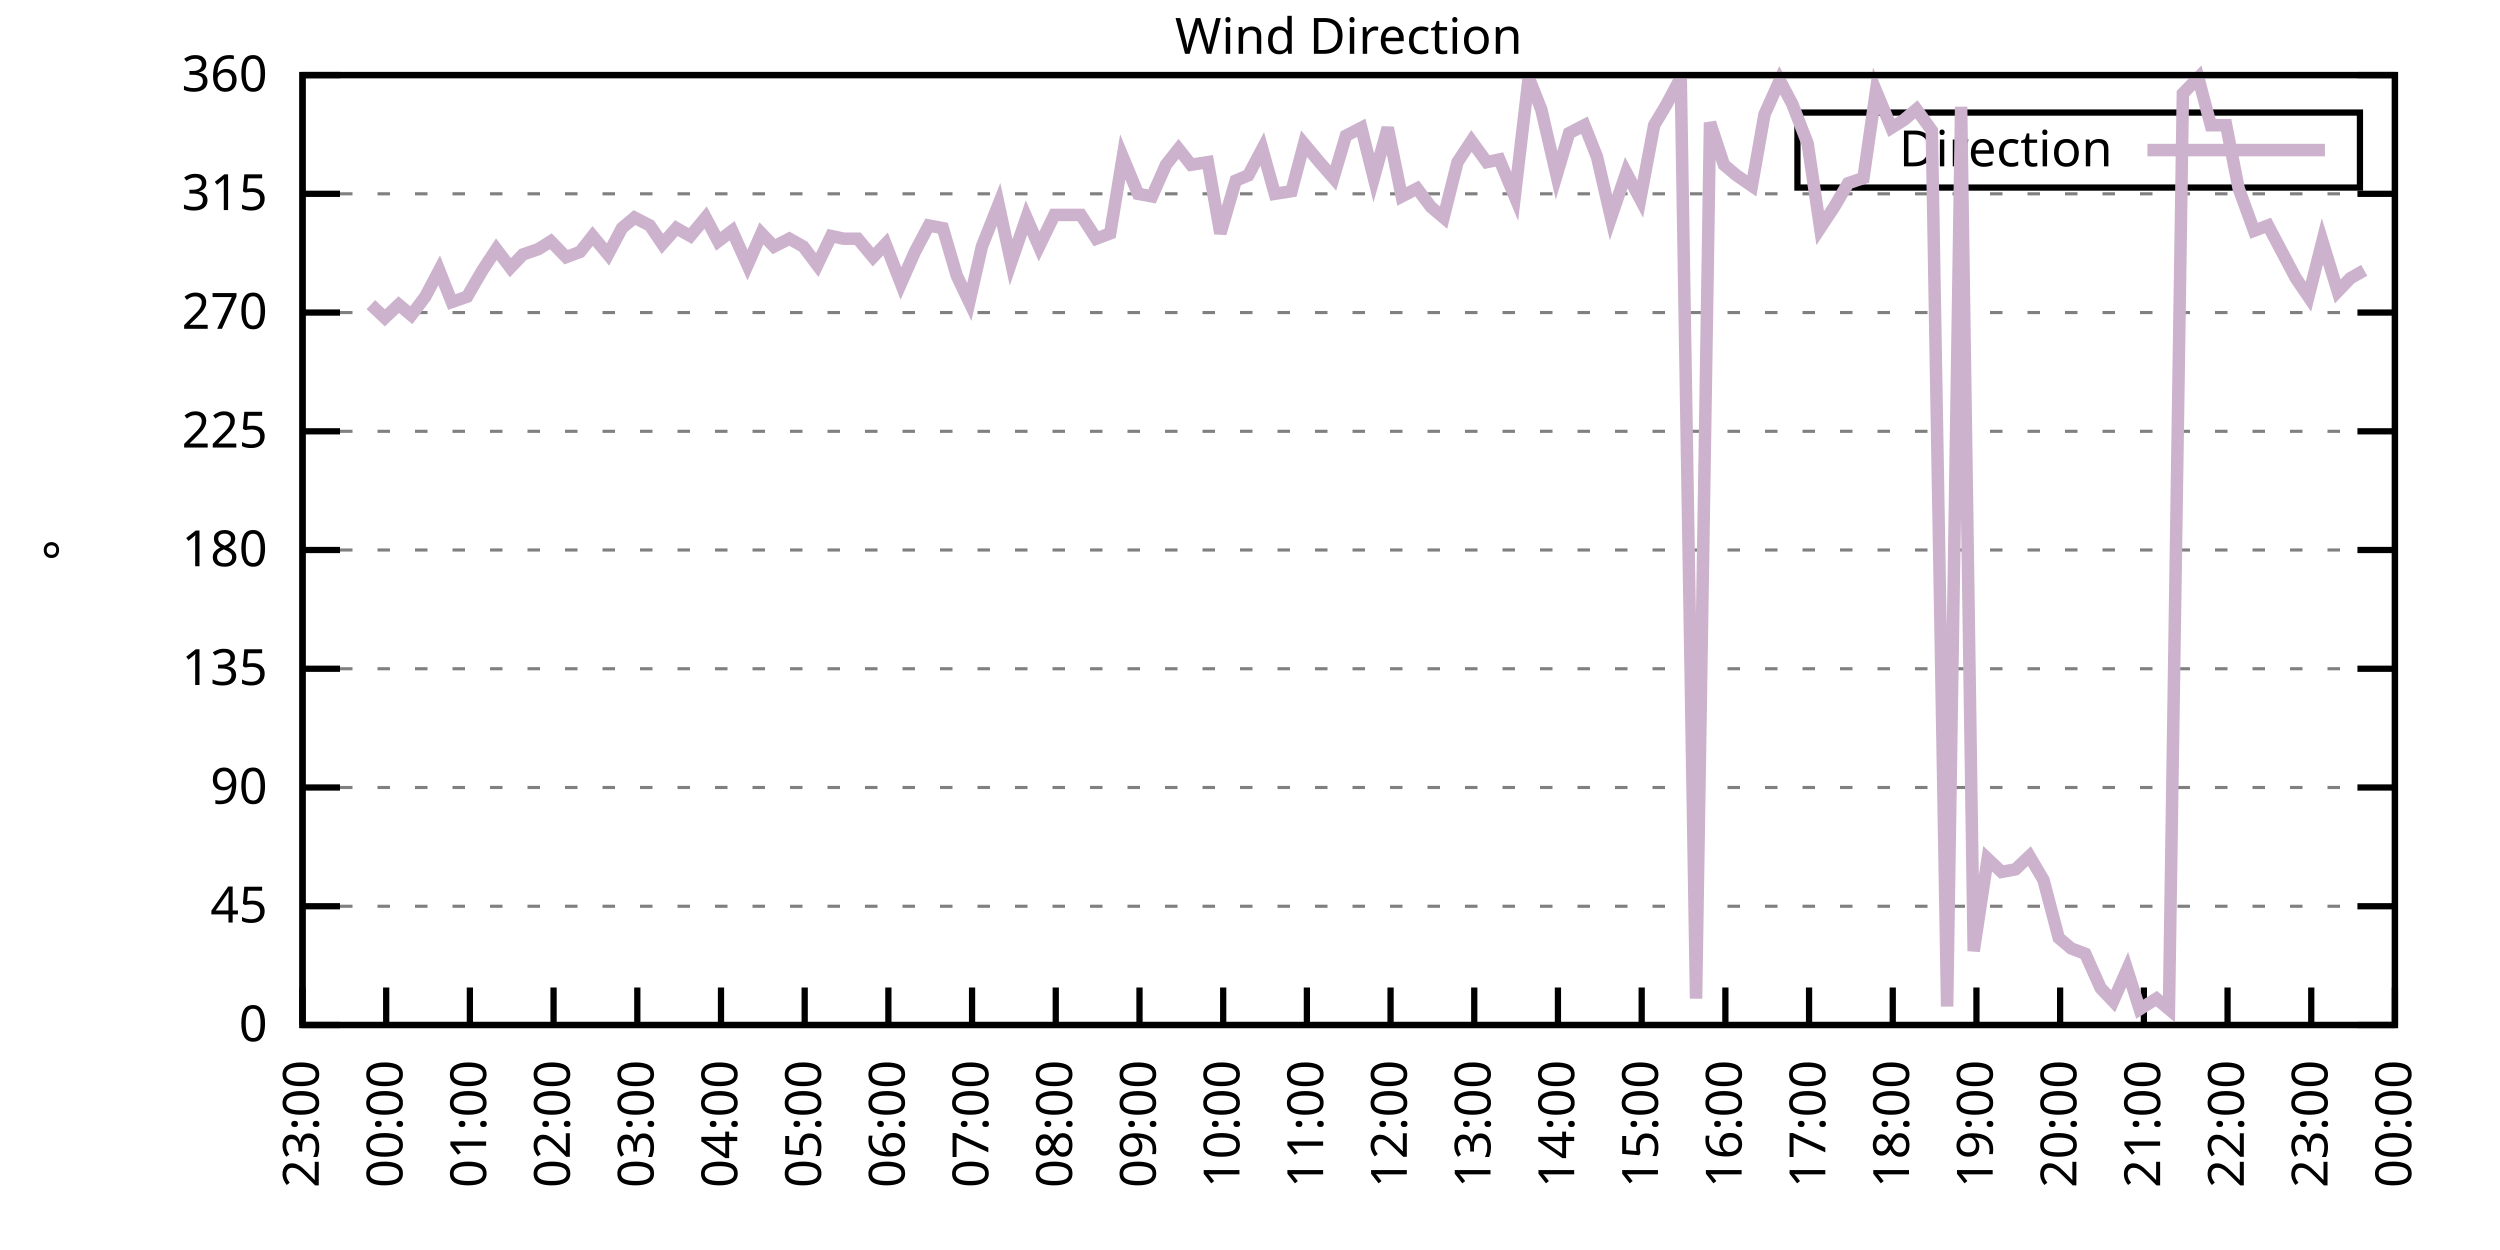
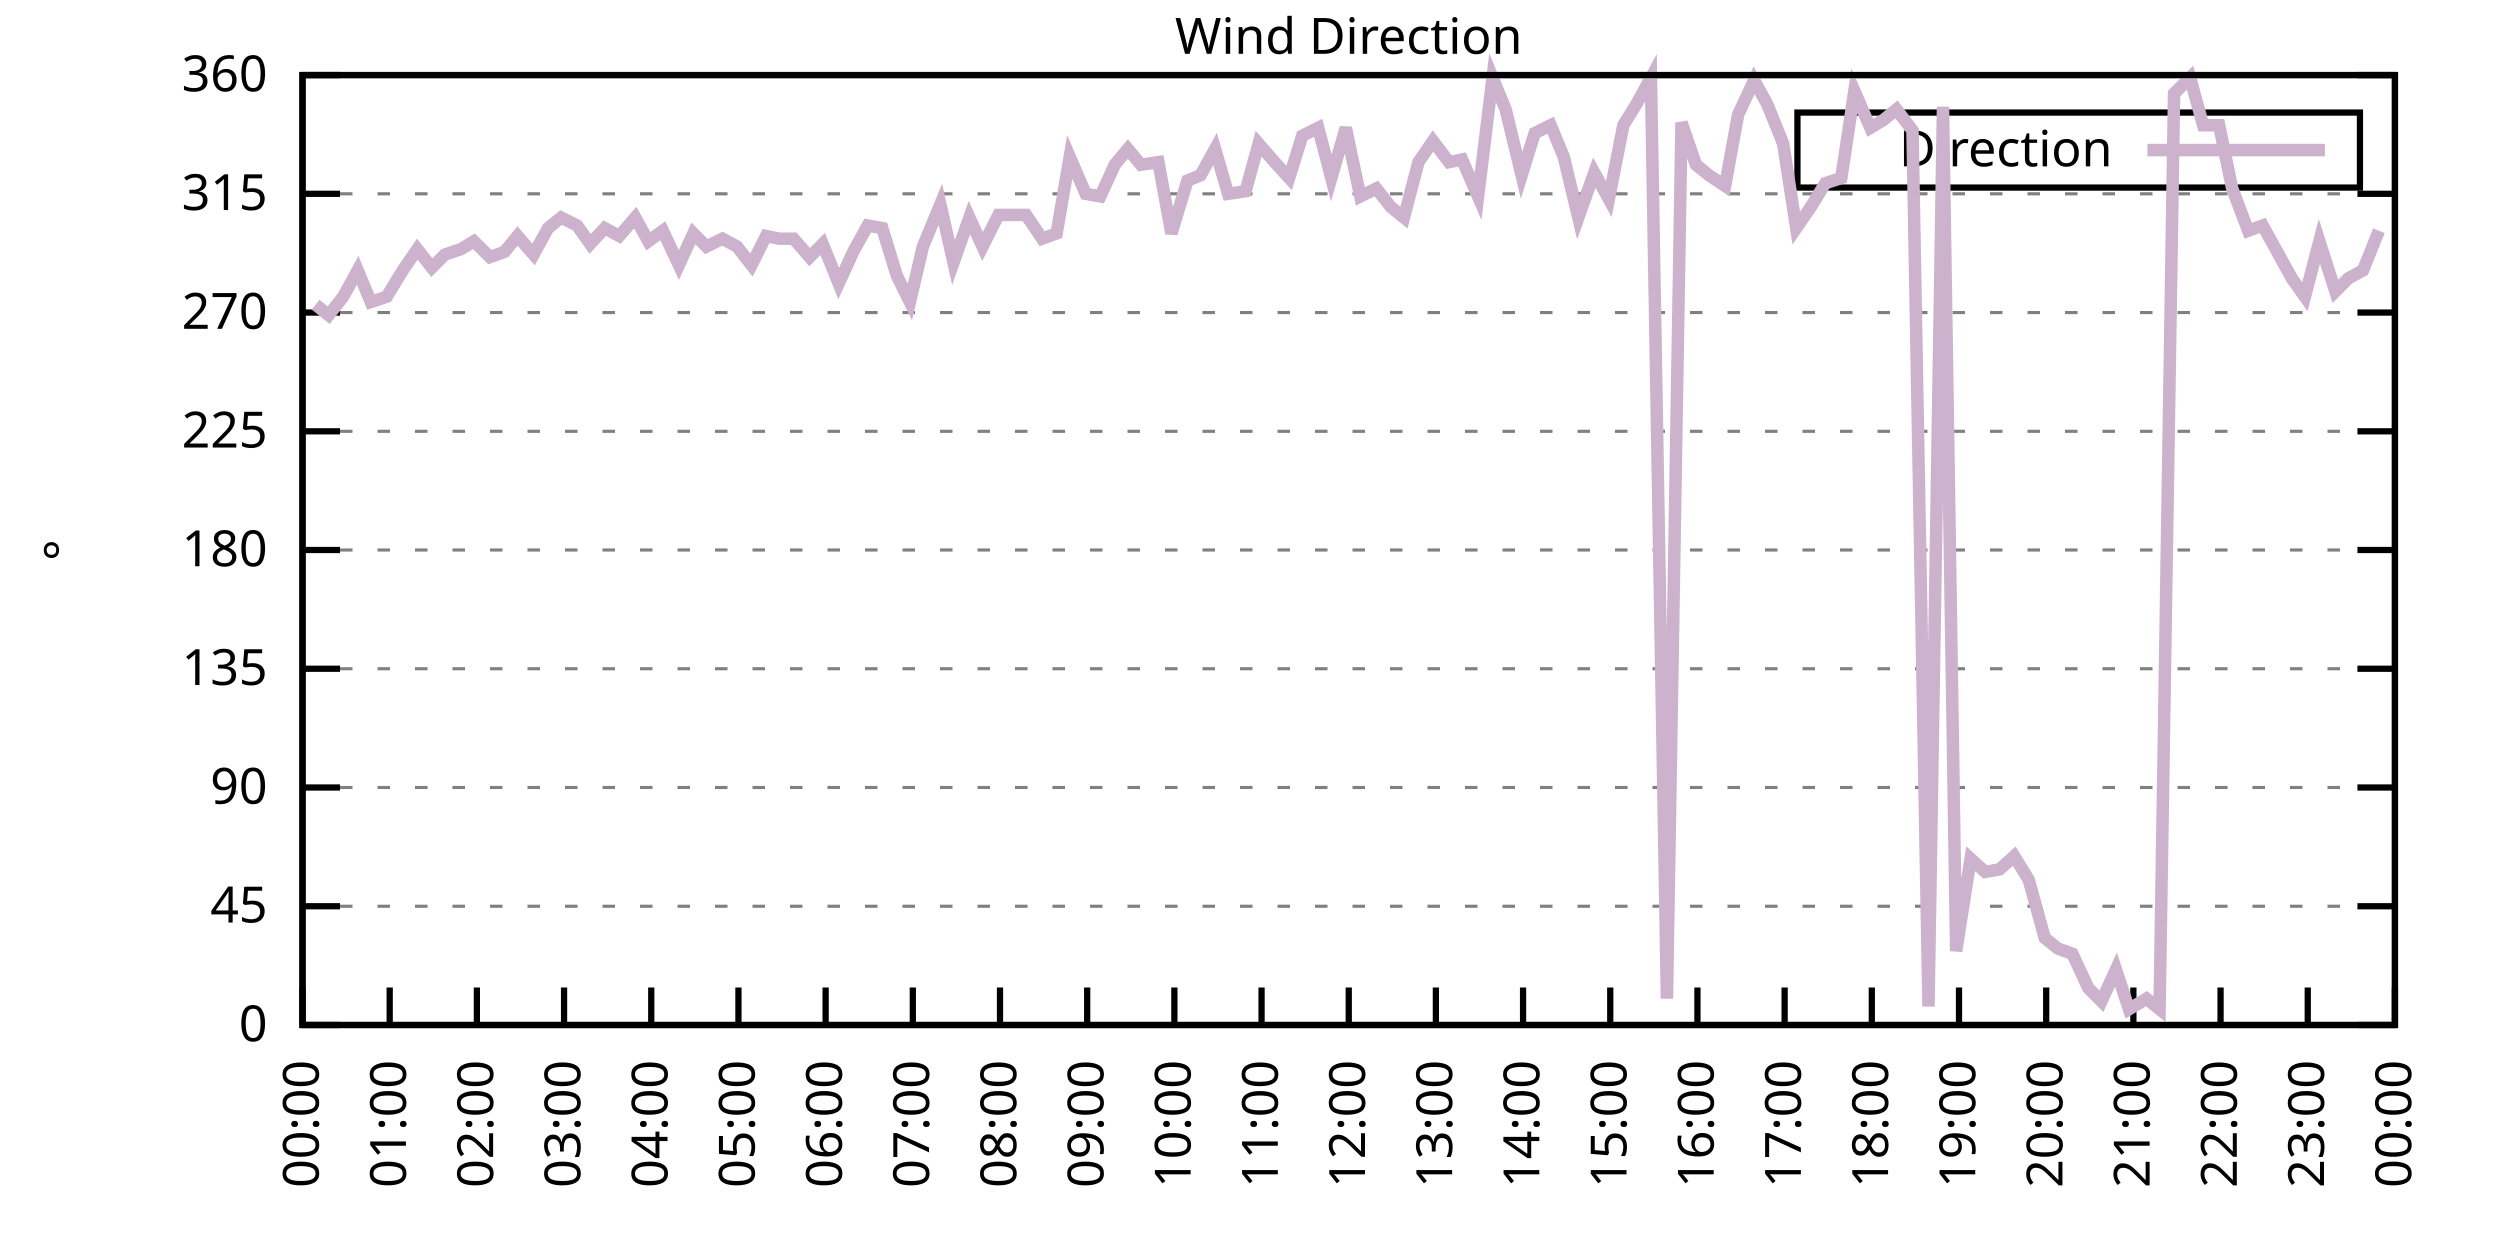
<svg xmlns="http://www.w3.org/2000/svg" xmlns:xlink="http://www.w3.org/1999/xlink" width="400" height="200" viewBox="0 0 400 200">
  <g id="gnuplot_canvas">
    <rect x="0" y="0" width="400" height="200" fill="none" />
    <defs>
      <circle id="gpDot" r="0.5" stroke-width="0.5" stroke="currentColor" />
      <path id="gpPt0" stroke-width="0.333" stroke="currentColor" d="M-1,0 h2 M0,-1 v2" />
      <path id="gpPt1" stroke-width="0.333" stroke="currentColor" d="M-1,-1 L1,1 M1,-1 L-1,1" />
      <path id="gpPt2" stroke-width="0.333" stroke="currentColor" d="M-1,0 L1,0 M0,-1 L0,1 M-1,-1 L1,1 M-1,1 L1,-1" />
      <rect id="gpPt3" stroke-width="0.333" stroke="currentColor" x="-1" y="-1" width="2" height="2" />
      <rect id="gpPt4" stroke-width="0.333" stroke="currentColor" fill="currentColor" x="-1" y="-1" width="2" height="2" />
      <circle id="gpPt5" stroke-width="0.333" stroke="currentColor" cx="0" cy="0" r="1" />
      <use xlink:href="#gpPt5" id="gpPt6" fill="currentColor" stroke="none" />
      <path id="gpPt7" stroke-width="0.333" stroke="currentColor" d="M0,-1.33 L-1.33,0.67 L1.33,0.67 z" />
      <use xlink:href="#gpPt7" id="gpPt8" fill="currentColor" stroke="none" />
      <use xlink:href="#gpPt7" id="gpPt9" stroke="currentColor" transform="rotate(180)" />
      <use xlink:href="#gpPt9" id="gpPt10" fill="currentColor" stroke="none" />
      <use xlink:href="#gpPt3" id="gpPt11" stroke="currentColor" transform="rotate(45)" />
      <use xlink:href="#gpPt11" id="gpPt12" fill="currentColor" stroke="none" />
      <path id="gpPt13" stroke-width="0.333" stroke="currentColor" d="M0,1.330 L1.265,0.411 L0.782,-1.067 L-0.782,-1.076 L-1.265,0.411 z" />
      <use xlink:href="#gpPt13" id="gpPt14" fill="currentColor" stroke="none" />
      <filter id="textbox" filterUnits="objectBoundingBox" x="0" y="0" height="1" width="1">
        <feFlood flood-color="white" flood-opacity="1" result="bgnd" />
        <feComposite in="SourceGraphic" in2="bgnd" operator="atop" />
      </filter>
      <filter id="greybox" filterUnits="objectBoundingBox" x="0" y="0" height="1" width="1">
        <feFlood flood-color="lightgrey" flood-opacity="1" result="grey" />
        <feComposite in="SourceGraphic" in2="grey" operator="atop" />
      </filter>
    </defs>
    <g fill="none" color="white" stroke="currentColor" stroke-width="1.00" stroke-linecap="butt" stroke-linejoin="miter">
</g>
    <g fill="none" color="black" stroke="currentColor" stroke-width="1.00" stroke-linecap="butt" stroke-linejoin="miter">
      <g stroke="none" shape-rendering="crispEdges">
        <polygon fill="rgb(255, 255, 255)" points="48.40,164.00 383.18,164.00 383.18,12.02 48.40,12.02 " />
      </g>
    </g>
    <g fill="none" color="black" stroke="currentColor" stroke-width="1.00" stroke-linecap="butt" stroke-linejoin="miter">
</g>
    <g fill="none" color="black" stroke="black" stroke-width="0.50" stroke-linecap="butt" stroke-linejoin="miter">
</g>
    <g fill="none" color="gray" stroke="currentColor" stroke-width="0.50" stroke-linecap="butt" stroke-linejoin="miter">
      <path stroke="gray" stroke-dasharray="2,4" class="gridline" d="M48.40,164.00 L383.19,164.00  " />
    </g>
    <g fill="none" color="gray" stroke="gray" stroke-width="1.00" stroke-linecap="butt" stroke-linejoin="miter">
</g>
    <g fill="none" color="black" stroke="currentColor" stroke-width="1.00" stroke-linecap="butt" stroke-linejoin="miter">
      <path stroke="black" d="M48.40,164.00 L54.40,164.00 M383.19,164.00 L377.19,164.00  " />
      <g transform="translate(42.80,166.60)" stroke="none" fill="black" font-family="Sans" font-size="8.00" text-anchor="end">
        <text>
          <tspan font-family="Sans"> 0</tspan>
        </text>
      </g>
    </g>
    <g fill="none" color="black" stroke="currentColor" stroke-width="1.00" stroke-linecap="butt" stroke-linejoin="miter">
</g>
    <g fill="none" color="black" stroke="black" stroke-width="0.50" stroke-linecap="butt" stroke-linejoin="miter">
</g>
    <g fill="none" color="gray" stroke="currentColor" stroke-width="0.50" stroke-linecap="butt" stroke-linejoin="miter">
      <path stroke="gray" stroke-dasharray="2,4" class="gridline" d="M48.40,145.00 L383.19,145.00  " />
    </g>
    <g fill="none" color="gray" stroke="gray" stroke-width="1.00" stroke-linecap="butt" stroke-linejoin="miter">
</g>
    <g fill="none" color="black" stroke="currentColor" stroke-width="1.00" stroke-linecap="butt" stroke-linejoin="miter">
      <path stroke="black" d="M48.40,145.00 L54.40,145.00 M383.19,145.00 L377.19,145.00  " />
      <g transform="translate(42.80,147.60)" stroke="none" fill="black" font-family="Sans" font-size="8.00" text-anchor="end">
        <text>
          <tspan font-family="Sans"> 45</tspan>
        </text>
      </g>
    </g>
    <g fill="none" color="black" stroke="currentColor" stroke-width="1.00" stroke-linecap="butt" stroke-linejoin="miter">
</g>
    <g fill="none" color="black" stroke="black" stroke-width="0.50" stroke-linecap="butt" stroke-linejoin="miter">
</g>
    <g fill="none" color="gray" stroke="currentColor" stroke-width="0.50" stroke-linecap="butt" stroke-linejoin="miter">
      <path stroke="gray" stroke-dasharray="2,4" class="gridline" d="M48.40,126.00 L383.19,126.00  " />
    </g>
    <g fill="none" color="gray" stroke="gray" stroke-width="1.00" stroke-linecap="butt" stroke-linejoin="miter">
</g>
    <g fill="none" color="black" stroke="currentColor" stroke-width="1.00" stroke-linecap="butt" stroke-linejoin="miter">
      <path stroke="black" d="M48.40,126.00 L54.40,126.00 M383.19,126.00 L377.19,126.00  " />
      <g transform="translate(42.80,128.60)" stroke="none" fill="black" font-family="Sans" font-size="8.00" text-anchor="end">
        <text>
          <tspan font-family="Sans"> 90</tspan>
        </text>
      </g>
    </g>
    <g fill="none" color="black" stroke="currentColor" stroke-width="1.00" stroke-linecap="butt" stroke-linejoin="miter">
</g>
    <g fill="none" color="black" stroke="black" stroke-width="0.50" stroke-linecap="butt" stroke-linejoin="miter">
</g>
    <g fill="none" color="gray" stroke="currentColor" stroke-width="0.50" stroke-linecap="butt" stroke-linejoin="miter">
      <path stroke="gray" stroke-dasharray="2,4" class="gridline" d="M48.40,107.00 L383.19,107.00  " />
    </g>
    <g fill="none" color="gray" stroke="gray" stroke-width="1.00" stroke-linecap="butt" stroke-linejoin="miter">
</g>
    <g fill="none" color="black" stroke="currentColor" stroke-width="1.00" stroke-linecap="butt" stroke-linejoin="miter">
      <path stroke="black" d="M48.40,107.00 L54.40,107.00 M383.19,107.00 L377.19,107.00  " />
      <g transform="translate(42.80,109.60)" stroke="none" fill="black" font-family="Sans" font-size="8.00" text-anchor="end">
        <text>
          <tspan font-family="Sans"> 135</tspan>
        </text>
      </g>
    </g>
    <g fill="none" color="black" stroke="currentColor" stroke-width="1.00" stroke-linecap="butt" stroke-linejoin="miter">
</g>
    <g fill="none" color="black" stroke="black" stroke-width="0.50" stroke-linecap="butt" stroke-linejoin="miter">
</g>
    <g fill="none" color="gray" stroke="currentColor" stroke-width="0.50" stroke-linecap="butt" stroke-linejoin="miter">
      <path stroke="gray" stroke-dasharray="2,4" class="gridline" d="M48.40,88.00 L383.19,88.00  " />
    </g>
    <g fill="none" color="gray" stroke="gray" stroke-width="1.00" stroke-linecap="butt" stroke-linejoin="miter">
</g>
    <g fill="none" color="black" stroke="currentColor" stroke-width="1.00" stroke-linecap="butt" stroke-linejoin="miter">
      <path stroke="black" d="M48.40,88.00 L54.40,88.00 M383.19,88.00 L377.19,88.00  " />
      <g transform="translate(42.80,90.60)" stroke="none" fill="black" font-family="Sans" font-size="8.00" text-anchor="end">
        <text>
          <tspan font-family="Sans"> 180</tspan>
        </text>
      </g>
    </g>
    <g fill="none" color="black" stroke="currentColor" stroke-width="1.00" stroke-linecap="butt" stroke-linejoin="miter">
</g>
    <g fill="none" color="black" stroke="black" stroke-width="0.50" stroke-linecap="butt" stroke-linejoin="miter">
</g>
    <g fill="none" color="gray" stroke="currentColor" stroke-width="0.50" stroke-linecap="butt" stroke-linejoin="miter">
      <path stroke="gray" stroke-dasharray="2,4" class="gridline" d="M48.40,69.01 L383.19,69.01  " />
    </g>
    <g fill="none" color="gray" stroke="gray" stroke-width="1.00" stroke-linecap="butt" stroke-linejoin="miter">
</g>
    <g fill="none" color="black" stroke="currentColor" stroke-width="1.00" stroke-linecap="butt" stroke-linejoin="miter">
      <path stroke="black" d="M48.40,69.01 L54.40,69.01 M383.19,69.01 L377.19,69.01  " />
      <g transform="translate(42.80,71.61)" stroke="none" fill="black" font-family="Sans" font-size="8.00" text-anchor="end">
        <text>
          <tspan font-family="Sans"> 225</tspan>
        </text>
      </g>
    </g>
    <g fill="none" color="black" stroke="currentColor" stroke-width="1.00" stroke-linecap="butt" stroke-linejoin="miter">
</g>
    <g fill="none" color="black" stroke="black" stroke-width="0.50" stroke-linecap="butt" stroke-linejoin="miter">
</g>
    <g fill="none" color="gray" stroke="currentColor" stroke-width="0.50" stroke-linecap="butt" stroke-linejoin="miter">
      <path stroke="gray" stroke-dasharray="2,4" class="gridline" d="M48.40,50.01 L383.19,50.01  " />
    </g>
    <g fill="none" color="gray" stroke="gray" stroke-width="1.00" stroke-linecap="butt" stroke-linejoin="miter">
</g>
    <g fill="none" color="black" stroke="currentColor" stroke-width="1.00" stroke-linecap="butt" stroke-linejoin="miter">
      <path stroke="black" d="M48.40,50.01 L54.40,50.01 M383.19,50.01 L377.19,50.01  " />
      <g transform="translate(42.80,52.61)" stroke="none" fill="black" font-family="Sans" font-size="8.00" text-anchor="end">
        <text>
          <tspan font-family="Sans"> 270</tspan>
        </text>
      </g>
    </g>
    <g fill="none" color="black" stroke="currentColor" stroke-width="1.00" stroke-linecap="butt" stroke-linejoin="miter">
</g>
    <g fill="none" color="black" stroke="black" stroke-width="0.50" stroke-linecap="butt" stroke-linejoin="miter">
</g>
    <g fill="none" color="gray" stroke="currentColor" stroke-width="0.50" stroke-linecap="butt" stroke-linejoin="miter">
      <path stroke="gray" stroke-dasharray="2,4" class="gridline" d="M48.40,31.01 L383.19,31.01  " />
    </g>
    <g fill="none" color="gray" stroke="gray" stroke-width="1.00" stroke-linecap="butt" stroke-linejoin="miter">
</g>
    <g fill="none" color="black" stroke="currentColor" stroke-width="1.00" stroke-linecap="butt" stroke-linejoin="miter">
      <path stroke="black" d="M48.40,31.01 L54.40,31.01 M383.19,31.01 L377.19,31.01  " />
      <g transform="translate(42.80,33.61)" stroke="none" fill="black" font-family="Sans" font-size="8.00" text-anchor="end">
        <text>
          <tspan font-family="Sans"> 315</tspan>
        </text>
      </g>
    </g>
    <g fill="none" color="black" stroke="currentColor" stroke-width="1.00" stroke-linecap="butt" stroke-linejoin="miter">
</g>
    <g fill="none" color="black" stroke="black" stroke-width="0.50" stroke-linecap="butt" stroke-linejoin="miter">
</g>
    <g fill="none" color="gray" stroke="currentColor" stroke-width="0.50" stroke-linecap="butt" stroke-linejoin="miter">
      <path stroke="gray" stroke-dasharray="2,4" class="gridline" d="M48.40,12.01 L383.19,12.01  " />
    </g>
    <g fill="none" color="gray" stroke="gray" stroke-width="1.00" stroke-linecap="butt" stroke-linejoin="miter">
</g>
    <g fill="none" color="black" stroke="currentColor" stroke-width="1.00" stroke-linecap="butt" stroke-linejoin="miter">
      <path stroke="black" d="M48.40,12.01 L54.40,12.01 M383.19,12.01 L377.19,12.01  " />
      <g transform="translate(42.80,14.61)" stroke="none" fill="black" font-family="Sans" font-size="8.00" text-anchor="end">
        <text>
          <tspan font-family="Sans"> 360</tspan>
        </text>
      </g>
    </g>
    <g fill="none" color="black" stroke="currentColor" stroke-width="1.00" stroke-linecap="butt" stroke-linejoin="miter">
      <path stroke="black" d="M48.40,164.00 L48.40,158.00  " />
      <g transform="translate(51.00,169.60) rotate(270.00)" stroke="none" fill="black" font-family="Sans" font-size="8.00" text-anchor="end">
        <text>
-           <tspan font-family="Sans">23:00</tspan>
-         </text>
-       </g>
-     </g>
-     <g fill="none" color="black" stroke="currentColor" stroke-width="1.00" stroke-linecap="butt" stroke-linejoin="miter">
-       <path stroke="black" d="M61.79,164.00 L61.79,158.00  " />
-       <g transform="translate(64.39,169.60) rotate(270.00)" stroke="none" fill="black" font-family="Sans" font-size="8.00" text-anchor="end">
-         <text>
          <tspan font-family="Sans">00:00</tspan>
        </text>
      </g>
    </g>
    <g fill="none" color="black" stroke="currentColor" stroke-width="1.00" stroke-linecap="butt" stroke-linejoin="miter">
-       <path stroke="black" d="M75.18,164.00 L75.18,158.00  " />
-       <g transform="translate(77.78,169.60) rotate(270.00)" stroke="none" fill="black" font-family="Sans" font-size="8.00" text-anchor="end">
+       <path stroke="black" d="M62.35,164.00 L62.35,158.00  " />
+       <g transform="translate(64.95,169.60) rotate(270.00)" stroke="none" fill="black" font-family="Sans" font-size="8.00" text-anchor="end">
        <text>
          <tspan font-family="Sans">01:00</tspan>
        </text>
      </g>
    </g>
    <g fill="none" color="black" stroke="currentColor" stroke-width="1.00" stroke-linecap="butt" stroke-linejoin="miter">
-       <path stroke="black" d="M88.57,164.00 L88.57,158.00  " />
-       <g transform="translate(91.17,169.60) rotate(270.00)" stroke="none" fill="black" font-family="Sans" font-size="8.00" text-anchor="end">
+       <path stroke="black" d="M76.30,164.00 L76.30,158.00  " />
+       <g transform="translate(78.90,169.60) rotate(270.00)" stroke="none" fill="black" font-family="Sans" font-size="8.00" text-anchor="end">
        <text>
          <tspan font-family="Sans">02:00</tspan>
        </text>
      </g>
    </g>
    <g fill="none" color="black" stroke="currentColor" stroke-width="1.00" stroke-linecap="butt" stroke-linejoin="miter">
-       <path stroke="black" d="M101.97,164.00 L101.97,158.00  " />
-       <g transform="translate(104.57,169.60) rotate(270.00)" stroke="none" fill="black" font-family="Sans" font-size="8.00" text-anchor="end">
+       <path stroke="black" d="M90.25,164.00 L90.25,158.00  " />
+       <g transform="translate(92.85,169.60) rotate(270.00)" stroke="none" fill="black" font-family="Sans" font-size="8.00" text-anchor="end">
        <text>
          <tspan font-family="Sans">03:00</tspan>
        </text>
      </g>
    </g>
    <g fill="none" color="black" stroke="currentColor" stroke-width="1.00" stroke-linecap="butt" stroke-linejoin="miter">
-       <path stroke="black" d="M115.36,164.00 L115.36,158.00  " />
-       <g transform="translate(117.96,169.60) rotate(270.00)" stroke="none" fill="black" font-family="Sans" font-size="8.00" text-anchor="end">
+       <path stroke="black" d="M104.20,164.00 L104.20,158.00  " />
+       <g transform="translate(106.80,169.60) rotate(270.00)" stroke="none" fill="black" font-family="Sans" font-size="8.00" text-anchor="end">
        <text>
          <tspan font-family="Sans">04:00</tspan>
        </text>
      </g>
    </g>
    <g fill="none" color="black" stroke="currentColor" stroke-width="1.00" stroke-linecap="butt" stroke-linejoin="miter">
-       <path stroke="black" d="M128.75,164.00 L128.75,158.00  " />
-       <g transform="translate(131.35,169.60) rotate(270.00)" stroke="none" fill="black" font-family="Sans" font-size="8.00" text-anchor="end">
+       <path stroke="black" d="M118.15,164.00 L118.15,158.00  " />
+       <g transform="translate(120.75,169.60) rotate(270.00)" stroke="none" fill="black" font-family="Sans" font-size="8.00" text-anchor="end">
        <text>
          <tspan font-family="Sans">05:00</tspan>
        </text>
      </g>
    </g>
    <g fill="none" color="black" stroke="currentColor" stroke-width="1.00" stroke-linecap="butt" stroke-linejoin="miter">
-       <path stroke="black" d="M142.14,164.00 L142.14,158.00  " />
-       <g transform="translate(144.74,169.60) rotate(270.00)" stroke="none" fill="black" font-family="Sans" font-size="8.00" text-anchor="end">
+       <path stroke="black" d="M132.10,164.00 L132.10,158.00  " />
+       <g transform="translate(134.70,169.60) rotate(270.00)" stroke="none" fill="black" font-family="Sans" font-size="8.00" text-anchor="end">
        <text>
          <tspan font-family="Sans">06:00</tspan>
        </text>
      </g>
    </g>
    <g fill="none" color="black" stroke="currentColor" stroke-width="1.00" stroke-linecap="butt" stroke-linejoin="miter">
-       <path stroke="black" d="M155.53,164.00 L155.53,158.00  " />
-       <g transform="translate(158.13,169.60) rotate(270.00)" stroke="none" fill="black" font-family="Sans" font-size="8.00" text-anchor="end">
+       <path stroke="black" d="M146.05,164.00 L146.05,158.00  " />
+       <g transform="translate(148.65,169.60) rotate(270.00)" stroke="none" fill="black" font-family="Sans" font-size="8.00" text-anchor="end">
        <text>
          <tspan font-family="Sans">07:00</tspan>
        </text>
      </g>
    </g>
    <g fill="none" color="black" stroke="currentColor" stroke-width="1.00" stroke-linecap="butt" stroke-linejoin="miter">
-       <path stroke="black" d="M168.92,164.00 L168.92,158.00  " />
-       <g transform="translate(171.52,169.60) rotate(270.00)" stroke="none" fill="black" font-family="Sans" font-size="8.00" text-anchor="end">
+       <path stroke="black" d="M160.00,164.00 L160.00,158.00  " />
+       <g transform="translate(162.60,169.60) rotate(270.00)" stroke="none" fill="black" font-family="Sans" font-size="8.00" text-anchor="end">
        <text>
          <tspan font-family="Sans">08:00</tspan>
        </text>
      </g>
    </g>
    <g fill="none" color="black" stroke="currentColor" stroke-width="1.00" stroke-linecap="butt" stroke-linejoin="miter">
-       <path stroke="black" d="M182.32,164.00 L182.32,158.00  " />
-       <g transform="translate(184.92,169.60) rotate(270.00)" stroke="none" fill="black" font-family="Sans" font-size="8.00" text-anchor="end">
+       <path stroke="black" d="M173.95,164.00 L173.95,158.00  " />
+       <g transform="translate(176.55,169.60) rotate(270.00)" stroke="none" fill="black" font-family="Sans" font-size="8.00" text-anchor="end">
        <text>
          <tspan font-family="Sans">09:00</tspan>
        </text>
      </g>
    </g>
    <g fill="none" color="black" stroke="currentColor" stroke-width="1.00" stroke-linecap="butt" stroke-linejoin="miter">
-       <path stroke="black" d="M195.71,164.00 L195.71,158.00  " />
-       <g transform="translate(198.31,169.60) rotate(270.00)" stroke="none" fill="black" font-family="Sans" font-size="8.00" text-anchor="end">
+       <path stroke="black" d="M187.90,164.00 L187.90,158.00  " />
+       <g transform="translate(190.50,169.60) rotate(270.00)" stroke="none" fill="black" font-family="Sans" font-size="8.00" text-anchor="end">
        <text>
          <tspan font-family="Sans">10:00</tspan>
        </text>
      </g>
    </g>
    <g fill="none" color="black" stroke="currentColor" stroke-width="1.00" stroke-linecap="butt" stroke-linejoin="miter">
-       <path stroke="black" d="M209.10,164.00 L209.10,158.00  " />
-       <g transform="translate(211.70,169.60) rotate(270.00)" stroke="none" fill="black" font-family="Sans" font-size="8.00" text-anchor="end">
+       <path stroke="black" d="M201.85,164.00 L201.85,158.00  " />
+       <g transform="translate(204.45,169.60) rotate(270.00)" stroke="none" fill="black" font-family="Sans" font-size="8.00" text-anchor="end">
        <text>
          <tspan font-family="Sans">11:00</tspan>
        </text>
      </g>
    </g>
    <g fill="none" color="black" stroke="currentColor" stroke-width="1.00" stroke-linecap="butt" stroke-linejoin="miter">
-       <path stroke="black" d="M222.49,164.00 L222.49,158.00  " />
-       <g transform="translate(225.09,169.60) rotate(270.00)" stroke="none" fill="black" font-family="Sans" font-size="8.00" text-anchor="end">
+       <path stroke="black" d="M215.80,164.00 L215.80,158.00  " />
+       <g transform="translate(218.40,169.60) rotate(270.00)" stroke="none" fill="black" font-family="Sans" font-size="8.00" text-anchor="end">
        <text>
          <tspan font-family="Sans">12:00</tspan>
        </text>
      </g>
    </g>
    <g fill="none" color="black" stroke="currentColor" stroke-width="1.00" stroke-linecap="butt" stroke-linejoin="miter">
-       <path stroke="black" d="M235.88,164.00 L235.88,158.00  " />
-       <g transform="translate(238.48,169.60) rotate(270.00)" stroke="none" fill="black" font-family="Sans" font-size="8.00" text-anchor="end">
+       <path stroke="black" d="M229.74,164.00 L229.74,158.00  " />
+       <g transform="translate(232.34,169.60) rotate(270.00)" stroke="none" fill="black" font-family="Sans" font-size="8.00" text-anchor="end">
        <text>
          <tspan font-family="Sans">13:00</tspan>
        </text>
      </g>
    </g>
    <g fill="none" color="black" stroke="currentColor" stroke-width="1.00" stroke-linecap="butt" stroke-linejoin="miter">
-       <path stroke="black" d="M249.27,164.00 L249.27,158.00  " />
-       <g transform="translate(251.87,169.60) rotate(270.00)" stroke="none" fill="black" font-family="Sans" font-size="8.00" text-anchor="end">
+       <path stroke="black" d="M243.69,164.00 L243.69,158.00  " />
+       <g transform="translate(246.29,169.60) rotate(270.00)" stroke="none" fill="black" font-family="Sans" font-size="8.00" text-anchor="end">
        <text>
          <tspan font-family="Sans">14:00</tspan>
        </text>
      </g>
    </g>
    <g fill="none" color="black" stroke="currentColor" stroke-width="1.00" stroke-linecap="butt" stroke-linejoin="miter">
-       <path stroke="black" d="M262.67,164.00 L262.67,158.00  " />
-       <g transform="translate(265.27,169.60) rotate(270.00)" stroke="none" fill="black" font-family="Sans" font-size="8.00" text-anchor="end">
+       <path stroke="black" d="M257.64,164.00 L257.64,158.00  " />
+       <g transform="translate(260.24,169.60) rotate(270.00)" stroke="none" fill="black" font-family="Sans" font-size="8.00" text-anchor="end">
        <text>
          <tspan font-family="Sans">15:00</tspan>
        </text>
      </g>
    </g>
    <g fill="none" color="black" stroke="currentColor" stroke-width="1.00" stroke-linecap="butt" stroke-linejoin="miter">
-       <path stroke="black" d="M276.06,164.00 L276.06,158.00  " />
-       <g transform="translate(278.66,169.60) rotate(270.00)" stroke="none" fill="black" font-family="Sans" font-size="8.00" text-anchor="end">
+       <path stroke="black" d="M271.59,164.00 L271.59,158.00  " />
+       <g transform="translate(274.19,169.60) rotate(270.00)" stroke="none" fill="black" font-family="Sans" font-size="8.00" text-anchor="end">
        <text>
          <tspan font-family="Sans">16:00</tspan>
        </text>
      </g>
    </g>
    <g fill="none" color="black" stroke="currentColor" stroke-width="1.00" stroke-linecap="butt" stroke-linejoin="miter">
-       <path stroke="black" d="M289.45,164.00 L289.45,158.00  " />
-       <g transform="translate(292.05,169.60) rotate(270.00)" stroke="none" fill="black" font-family="Sans" font-size="8.00" text-anchor="end">
+       <path stroke="black" d="M285.54,164.00 L285.54,158.00  " />
+       <g transform="translate(288.14,169.60) rotate(270.00)" stroke="none" fill="black" font-family="Sans" font-size="8.00" text-anchor="end">
        <text>
          <tspan font-family="Sans">17:00</tspan>
        </text>
      </g>
    </g>
    <g fill="none" color="black" stroke="currentColor" stroke-width="1.00" stroke-linecap="butt" stroke-linejoin="miter">
-       <path stroke="black" d="M302.84,164.00 L302.84,158.00  " />
-       <g transform="translate(305.44,169.60) rotate(270.00)" stroke="none" fill="black" font-family="Sans" font-size="8.00" text-anchor="end">
+       <path stroke="black" d="M299.49,164.00 L299.49,158.00  " />
+       <g transform="translate(302.09,169.60) rotate(270.00)" stroke="none" fill="black" font-family="Sans" font-size="8.00" text-anchor="end">
        <text>
          <tspan font-family="Sans">18:00</tspan>
        </text>
      </g>
    </g>
    <g fill="none" color="black" stroke="currentColor" stroke-width="1.00" stroke-linecap="butt" stroke-linejoin="miter">
-       <path stroke="black" d="M316.23,164.00 L316.23,158.00  " />
-       <g transform="translate(318.83,169.60) rotate(270.00)" stroke="none" fill="black" font-family="Sans" font-size="8.00" text-anchor="end">
+       <path stroke="black" d="M313.44,164.00 L313.44,158.00  " />
+       <g transform="translate(316.04,169.60) rotate(270.00)" stroke="none" fill="black" font-family="Sans" font-size="8.00" text-anchor="end">
        <text>
          <tspan font-family="Sans">19:00</tspan>
        </text>
      </g>
    </g>
    <g fill="none" color="black" stroke="currentColor" stroke-width="1.00" stroke-linecap="butt" stroke-linejoin="miter">
-       <path stroke="black" d="M329.62,164.00 L329.62,158.00  " />
-       <g transform="translate(332.22,169.60) rotate(270.00)" stroke="none" fill="black" font-family="Sans" font-size="8.00" text-anchor="end">
+       <path stroke="black" d="M327.39,164.00 L327.39,158.00  " />
+       <g transform="translate(329.99,169.60) rotate(270.00)" stroke="none" fill="black" font-family="Sans" font-size="8.00" text-anchor="end">
        <text>
          <tspan font-family="Sans">20:00</tspan>
        </text>
      </g>
    </g>
    <g fill="none" color="black" stroke="currentColor" stroke-width="1.00" stroke-linecap="butt" stroke-linejoin="miter">
-       <path stroke="black" d="M343.02,164.00 L343.02,158.00  " />
-       <g transform="translate(345.62,169.60) rotate(270.00)" stroke="none" fill="black" font-family="Sans" font-size="8.00" text-anchor="end">
+       <path stroke="black" d="M341.34,164.00 L341.34,158.00  " />
+       <g transform="translate(343.94,169.60) rotate(270.00)" stroke="none" fill="black" font-family="Sans" font-size="8.00" text-anchor="end">
        <text>
          <tspan font-family="Sans">21:00</tspan>
        </text>
      </g>
    </g>
    <g fill="none" color="black" stroke="currentColor" stroke-width="1.00" stroke-linecap="butt" stroke-linejoin="miter">
-       <path stroke="black" d="M356.41,164.00 L356.41,158.00  " />
-       <g transform="translate(359.01,169.60) rotate(270.00)" stroke="none" fill="black" font-family="Sans" font-size="8.00" text-anchor="end">
+       <path stroke="black" d="M355.29,164.00 L355.29,158.00  " />
+       <g transform="translate(357.89,169.60) rotate(270.00)" stroke="none" fill="black" font-family="Sans" font-size="8.00" text-anchor="end">
        <text>
          <tspan font-family="Sans">22:00</tspan>
        </text>
      </g>
    </g>
    <g fill="none" color="black" stroke="currentColor" stroke-width="1.00" stroke-linecap="butt" stroke-linejoin="miter">
-       <path stroke="black" d="M369.80,164.00 L369.80,158.00  " />
-       <g transform="translate(372.40,169.60) rotate(270.00)" stroke="none" fill="black" font-family="Sans" font-size="8.00" text-anchor="end">
+       <path stroke="black" d="M369.24,164.00 L369.24,158.00  " />
+       <g transform="translate(371.84,169.60) rotate(270.00)" stroke="none" fill="black" font-family="Sans" font-size="8.00" text-anchor="end">
        <text>
          <tspan font-family="Sans">23:00</tspan>
        </text>
      </g>
    </g>
    <g fill="none" color="black" stroke="currentColor" stroke-width="1.00" stroke-linecap="butt" stroke-linejoin="miter">
      <path stroke="black" d="M383.19,164.00 L383.19,158.00  " />
      <g transform="translate(385.79,169.60) rotate(270.00)" stroke="none" fill="black" font-family="Sans" font-size="8.00" text-anchor="end">
        <text>
          <tspan font-family="Sans">00:00</tspan>
        </text>
      </g>
    </g>
    <g fill="none" color="black" stroke="currentColor" stroke-width="1.00" stroke-linecap="butt" stroke-linejoin="miter">
</g>
    <g fill="none" color="black" stroke="currentColor" stroke-width="1.00" stroke-linecap="butt" stroke-linejoin="miter">
      <path stroke="black" d="M48.40,12.01 L48.40,164.00 L383.19,164.00 L383.19,12.01 L48.40,12.01 Z  " />
    </g>
    <g fill="none" color="black" stroke="currentColor" stroke-width="1.00" stroke-linecap="butt" stroke-linejoin="miter">
</g>
    <g fill="none" color="black" stroke="currentColor" stroke-width="1.00" stroke-linecap="butt" stroke-linejoin="miter">
      <path stroke="black" d="M287.59,30.01 L287.59,18.01 L377.59,18.01 L377.59,30.01 L287.59,30.01 Z  " />
    </g>
    <g id="Wind_direction_plot_1">
      <g fill="none" color="white" stroke="black" stroke-width="2.00" stroke-linecap="butt" stroke-linejoin="miter">
</g>
      <g fill="none" color="black" stroke="currentColor" stroke-width="2.00" stroke-linecap="butt" stroke-linejoin="miter">
        <g transform="translate(337.99,26.61)" stroke="none" fill="black" font-family="Sans" font-size="8.00" text-anchor="end">
          <text>
            <tspan font-family="Sans">Direction</tspan>
          </text>
        </g>
      </g>
      <g fill="none" color="black" stroke="currentColor" stroke-width="2.00" stroke-linecap="butt" stroke-linejoin="miter">
-         <path stroke="rgb(204, 178, 204)" d="M343.59,24.01 L371.99,24.01 M59.34,48.74 L61.57,50.85 L63.80,48.74 L65.81,50.43 L68.04,47.47 L70.27,43.25   L72.28,48.32 L74.74,47.47 L77.19,43.25 L79.42,39.87 L81.66,42.83 L83.66,40.72 L86.12,39.87 L88.13,38.61   L90.58,41.14 L92.82,40.30 L94.82,37.76 L97.28,40.72 L99.51,36.50 L101.52,34.81 L103.98,36.08 L105.98,39.03   L108.22,36.50 L110.45,37.76 L112.90,34.81 L114.91,38.61 L117.14,36.92 L119.60,42.41 L121.83,37.34 L123.84,39.45   L126.29,38.19 L128.53,39.45 L130.76,42.41 L132.99,37.76 L135.00,38.19 L137.23,38.19 L139.69,41.14 L141.69,39.03   L144.15,45.36 L146.38,40.30 L148.61,36.08 L150.85,36.50 L153.08,44.10 L155.09,48.32 L157.10,39.45 L159.77,32.70   L161.78,41.99 L164.24,34.81 L166.25,39.45 L168.70,34.39 L170.71,34.39 L172.94,34.39 L175.40,38.19 L177.63,37.34   L179.64,25.10 L182.09,31.01 L184.32,31.43 L186.56,26.36 L188.57,23.83 L190.57,26.36 L193.25,25.94 L195.26,37.34   L197.72,28.90 L199.73,28.05 L201.96,23.83 L203.97,31.01 L206.64,30.59 L208.65,22.99 L211.11,25.94 L213.34,28.48   L215.35,21.72 L217.80,20.45 L219.81,28.48 L222.04,20.45 L224.28,31.43 L226.73,30.16 L228.96,33.12 L230.97,34.81   L233.20,25.94 L235.44,22.56 L237.89,25.94 L239.90,25.52 L242.36,31.43 L244.59,12.43 L246.60,17.50 L249.05,28.05   L251.06,21.30 L253.51,20.03 L255.52,25.10 L257.76,34.81 L260.21,27.63 L262.44,31.85 L264.67,20.03 L266.68,16.65   L268.92,12.43 L271.37,159.78 L273.60,19.61 L275.83,26.36 L277.84,28.05 L280.30,29.74 L282.31,18.34 L284.76,12.85   L286.77,16.65 L289.23,22.99 L291.23,36.50 L293.47,33.12 L295.70,29.32 L298.15,28.48 L300.16,14.54 L302.62,20.45   L304.63,19.19 L306.63,17.50 L309.09,20.88 L311.54,161.04 L313.78,17.08 L315.79,152.18 L318.02,137.40 L320.25,139.51   L322.48,139.09 L324.71,136.98 L326.95,140.78 L329.40,150.07 L331.41,151.76 L333.64,152.60 L336.10,158.09 L338.10,160.20   L340.34,155.13 L342.35,161.47 L345.02,159.78 L347.03,161.47 L349.26,14.97 L351.72,12.43 L353.73,20.03 L356.18,20.03   L358.19,30.16 L360.65,36.92 L362.88,36.08 L365.11,40.30 L367.34,44.52 L369.35,47.47 L371.58,38.61 L374.04,46.63   L376.05,44.52 L378.28,43.25  " />
+         <path stroke="rgb(204, 178, 204)" d="M343.59,24.01 L371.99,24.01 M50.49,48.74 L52.58,50.43 L54.91,47.47 L57.23,43.25 L59.33,48.32 L61.88,47.47   L64.44,43.25 L66.77,39.87 L69.09,42.83 L71.18,40.72 L73.74,39.87 L75.83,38.61 L78.39,41.14 L80.72,40.30   L82.81,37.76 L85.37,40.72 L87.69,36.50 L89.78,34.81 L92.34,36.08 L94.43,39.03 L96.76,36.50 L99.08,37.76   L101.64,34.81 L103.73,38.61 L106.06,36.92 L108.62,42.41 L110.94,37.34 L113.03,39.45 L115.59,38.19 L117.92,39.45   L120.24,42.41 L122.57,37.76 L124.66,38.19 L126.98,38.19 L129.54,41.14 L131.63,39.03 L134.19,45.36 L136.51,40.30   L138.84,36.08 L141.16,36.50 L143.49,44.10 L145.58,48.32 L147.67,39.45 L150.46,32.70 L152.56,41.99 L155.11,34.81   L157.21,39.45 L159.76,34.39 L161.86,34.39 L164.18,34.39 L166.74,38.19 L169.06,37.34 L171.16,25.10 L173.71,31.01   L176.04,31.43 L178.36,26.36 L180.46,23.83 L182.55,26.36 L185.34,25.94 L187.43,37.34 L189.99,28.90 L192.08,28.05   L194.41,23.83 L196.50,31.01 L199.29,30.59 L201.38,22.99 L203.94,25.94 L206.26,28.48 L208.36,21.72 L210.91,20.45   L213.01,28.48 L215.33,20.45 L217.65,31.43 L220.21,30.16 L222.54,33.12 L224.63,34.81 L226.95,25.94 L229.28,22.56   L231.84,25.94 L233.93,25.52 L236.49,31.43 L238.81,12.43 L240.90,17.50 L243.46,28.05 L245.55,21.30 L248.11,20.03   L250.20,25.10 L252.53,34.81 L255.09,27.63 L257.41,31.85 L259.74,20.03 L261.83,16.65 L264.15,12.43 L266.71,159.78   L269.04,19.61 L271.36,26.36 L273.45,28.05 L276.01,29.74 L278.10,18.34 L280.66,12.85 L282.75,16.65 L285.31,22.99   L287.40,36.50 L289.73,33.12 L292.05,29.32 L294.61,28.48 L296.70,14.54 L299.26,20.45 L301.35,19.19 L303.44,17.50   L306.00,20.88 L308.56,161.04 L310.88,17.08 L312.98,152.18 L315.30,137.40 L317.63,139.51 L319.95,139.09 L322.28,136.98   L324.60,140.78 L327.16,150.07 L329.25,151.76 L331.58,152.60 L334.13,158.09 L336.23,160.20 L338.55,155.13 L340.64,161.47   L343.43,159.78 L345.53,161.47 L347.85,14.97 L350.41,12.43 L352.50,20.03 L355.06,20.03 L357.15,30.16 L359.71,36.92   L362.03,36.08 L364.36,40.30 L366.68,44.52 L368.78,47.47 L371.10,38.61 L373.66,46.63 L375.75,44.52 L378.08,43.25   L380.63,36.92  " />
      </g>
    </g>
    <g fill="none" color="black" stroke="currentColor" stroke-width="2.00" stroke-linecap="butt" stroke-linejoin="miter">
</g>
    <g fill="none" color="black" stroke="black" stroke-width="1.00" stroke-linecap="butt" stroke-linejoin="miter">
</g>
    <g fill="none" color="black" stroke="currentColor" stroke-width="1.00" stroke-linecap="butt" stroke-linejoin="miter">
      <path stroke="black" d="M48.40,12.01 L48.40,164.00 L383.19,164.00 L383.19,12.01 L48.40,12.01 Z  " />
      <g transform="translate(12.80,88.01) rotate(270.00)" stroke="none" fill="black" font-family="Sans" font-size="8.00" text-anchor="middle">
        <text>
          <tspan font-family="Sans">°</tspan>
        </text>
      </g>
    </g>
    <g fill="none" color="black" stroke="currentColor" stroke-width="1.00" stroke-linecap="butt" stroke-linejoin="miter">
</g>
    <g fill="none" color="black" stroke="currentColor" stroke-width="1.00" stroke-linecap="butt" stroke-linejoin="miter">
      <g transform="translate(215.79,8.61)" stroke="none" fill="black" font-family="Sans" font-size="8.00" text-anchor="middle">
        <text>
          <tspan font-family="Sans">Wind Direction</tspan>
        </text>
      </g>
    </g>
    <g fill="none" color="black" stroke="currentColor" stroke-width="1.00" stroke-linecap="butt" stroke-linejoin="miter">
</g>
  </g>
</svg>
